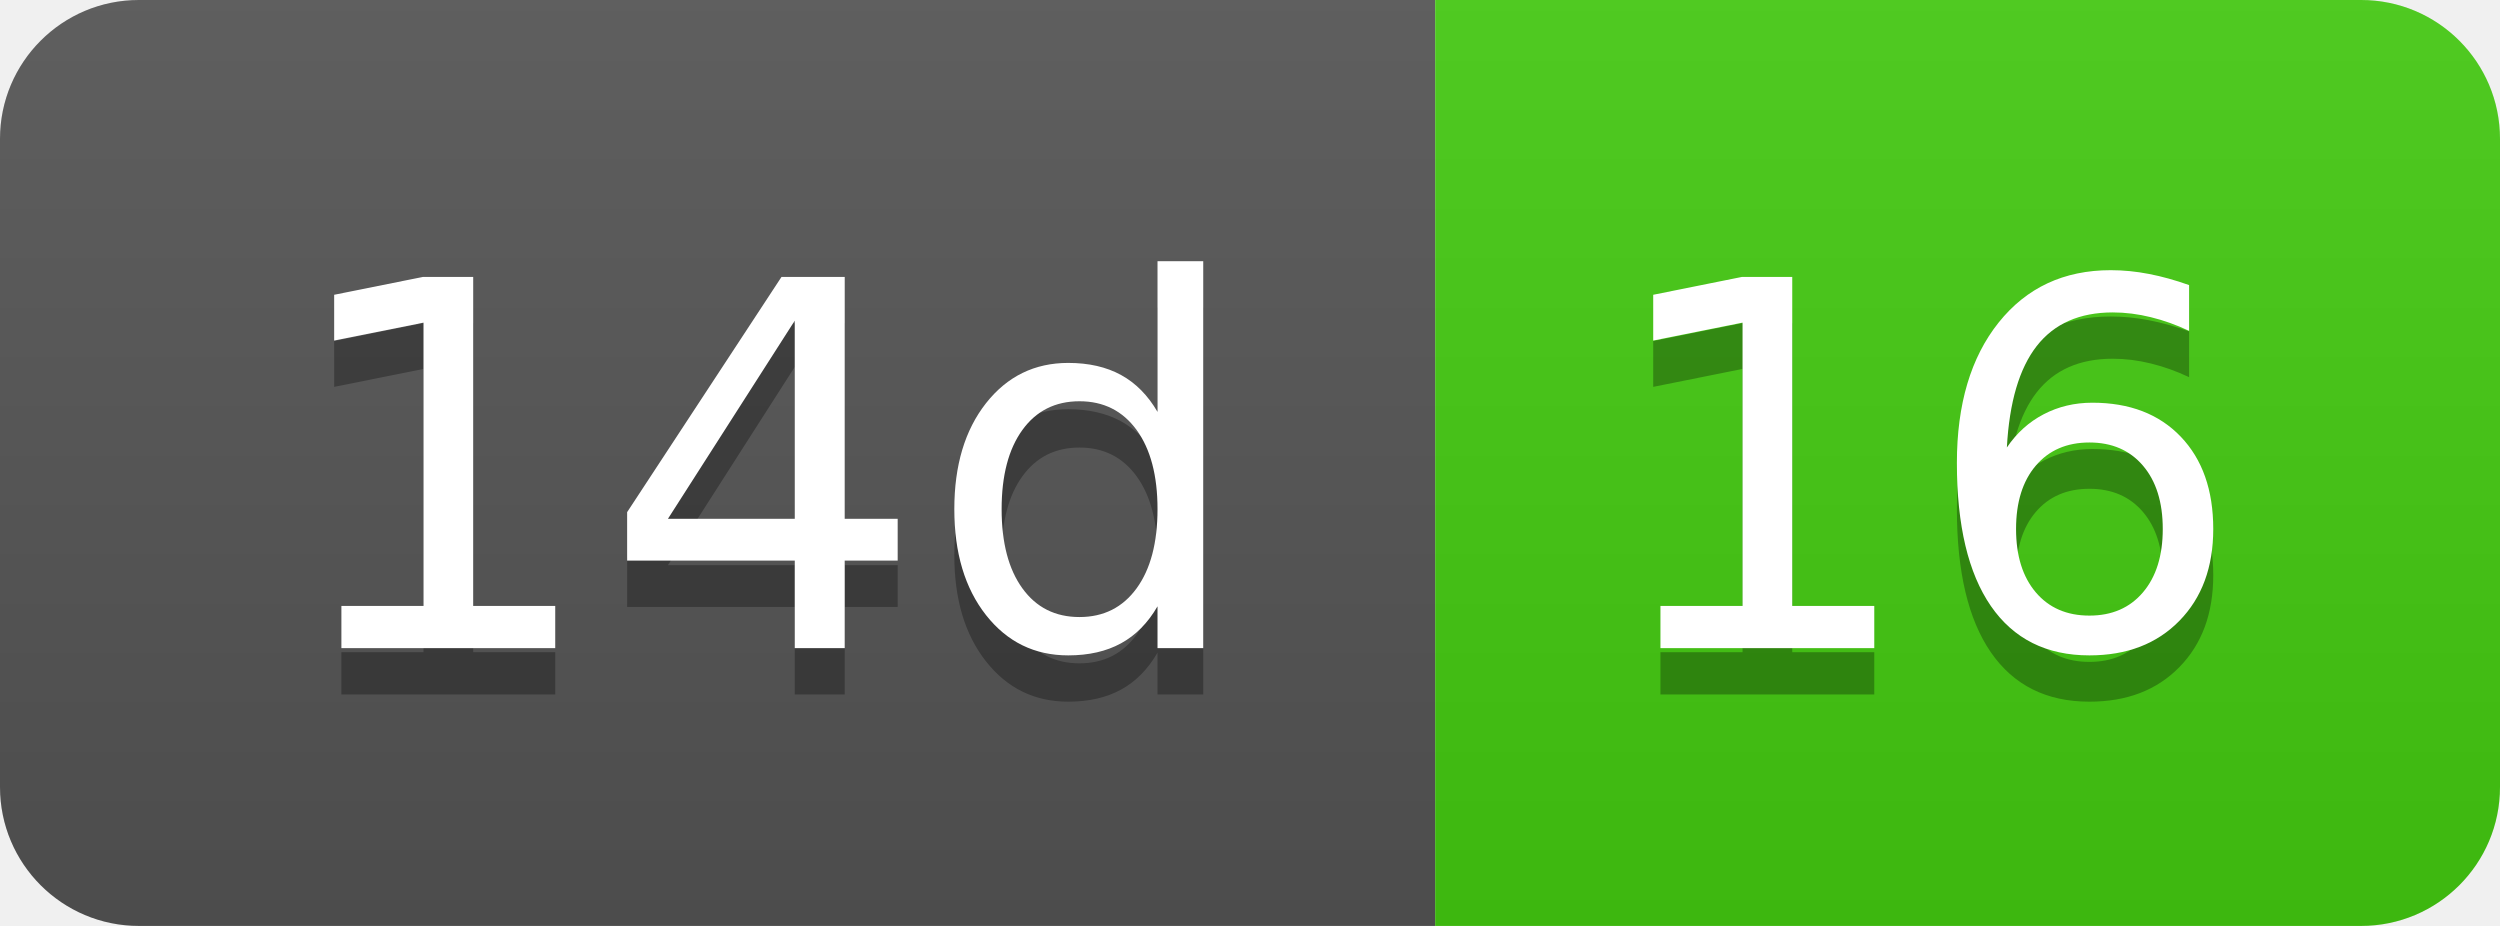
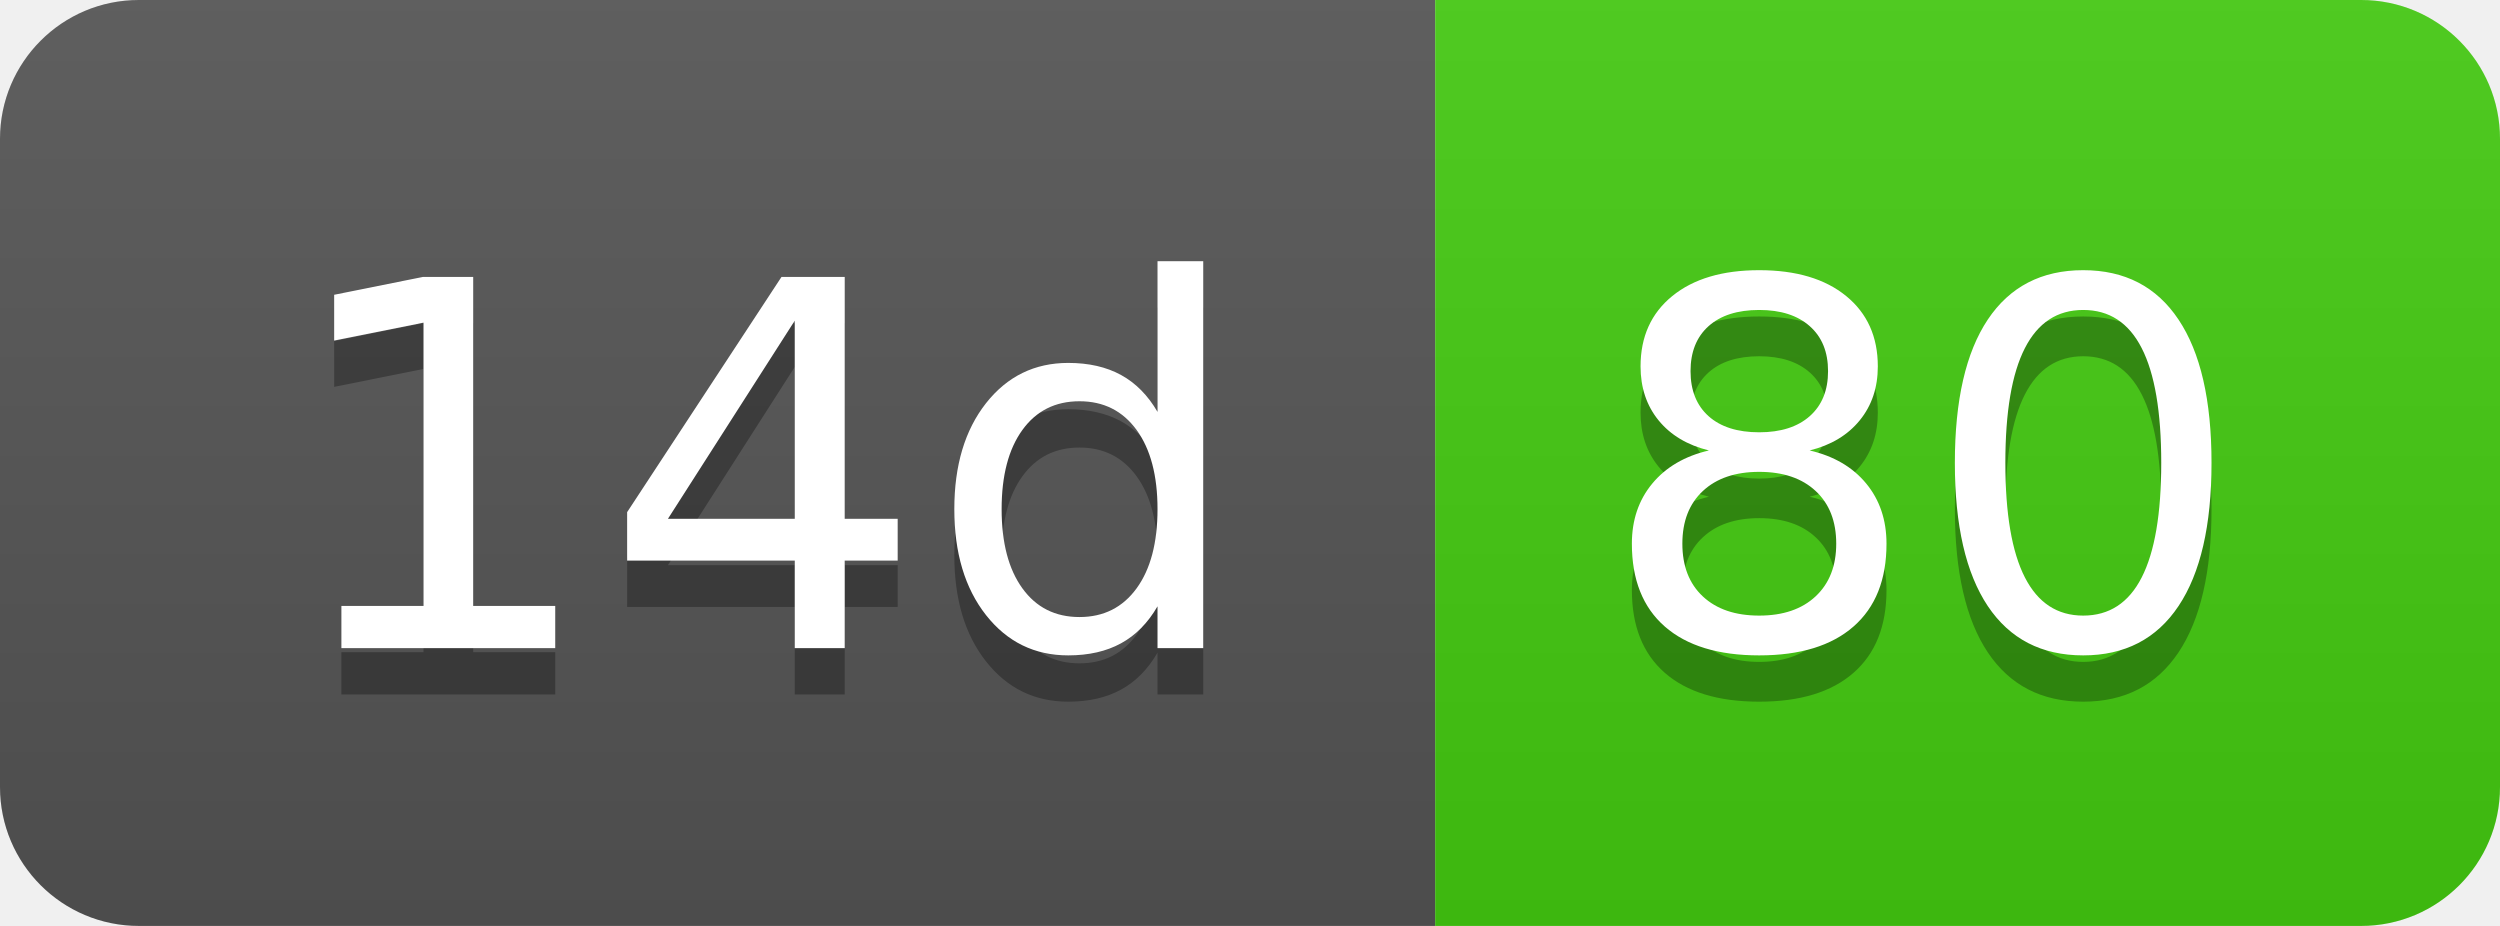
- <svg xmlns="http://www.w3.org/2000/svg" width="54" height="20" role="img" aria-label="14d: 16">
+ <svg xmlns="http://www.w3.org/2000/svg" width="54" height="20" role="img" aria-label="14d: 80">
  <linearGradient id="s" x2="0" y2="100%">
    <stop offset="0" stop-color="#bbb" stop-opacity=".1" />
    <stop offset="1" stop-opacity=".1" />
  </linearGradient>
  <clipPath id="r">
    <rect width="54" height="20" rx="3" fill="#fff" />
  </clipPath>
  <g clip-path="url(#r)">
    <rect width="31" height="20" fill="#555" />
    <rect x="31" width="23" height="20" fill="#4c1" />
    <rect width="54" height="20" fill="url(#s)" />
  </g>
  <g fill="#fff" text-anchor="middle" font-family="Verdana,Geneva,DejaVu Sans,sans-serif" text-rendering="geometricPrecision" font-size="110">
    <text aria-hidden="true" x="165" y="150" fill="#010101" fill-opacity=".3" transform="scale(.1)" textLength="210">14d</text>
    <text x="165" y="140" transform="scale(.1)" fill="#fff" textLength="210">14d</text>
-     <text aria-hidden="true" x="415" y="150" fill="#010101" fill-opacity=".3" transform="scale(.1)" textLength="130">16</text>
-     <text x="415" y="140" transform="scale(.1)" fill="#fff" textLength="130">16</text>
+     <text aria-hidden="true" x="415" y="150" fill="#010101" fill-opacity=".3" transform="scale(.1)" textLength="130">80</text>
+     <text x="415" y="140" transform="scale(.1)" fill="#fff" textLength="130">80</text>
  </g>
</svg>
